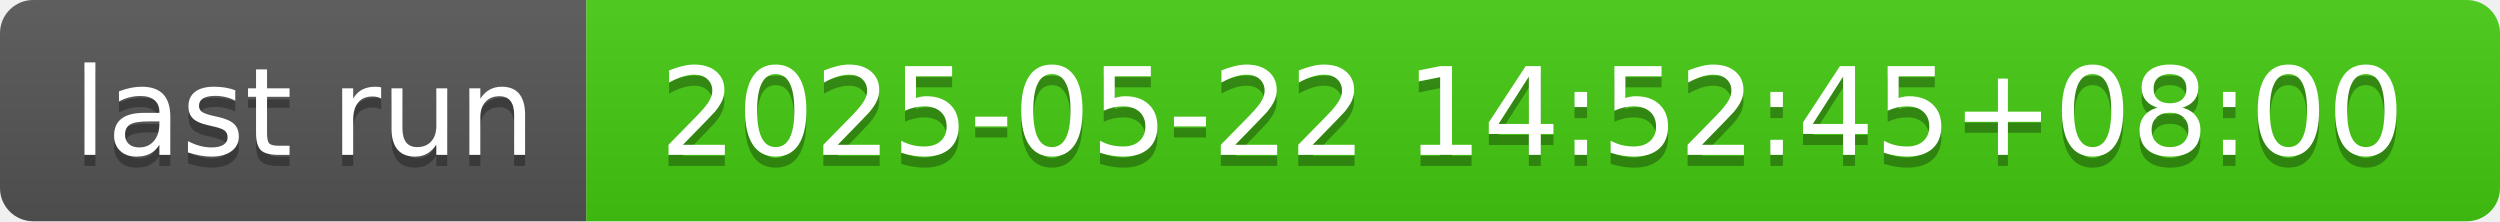
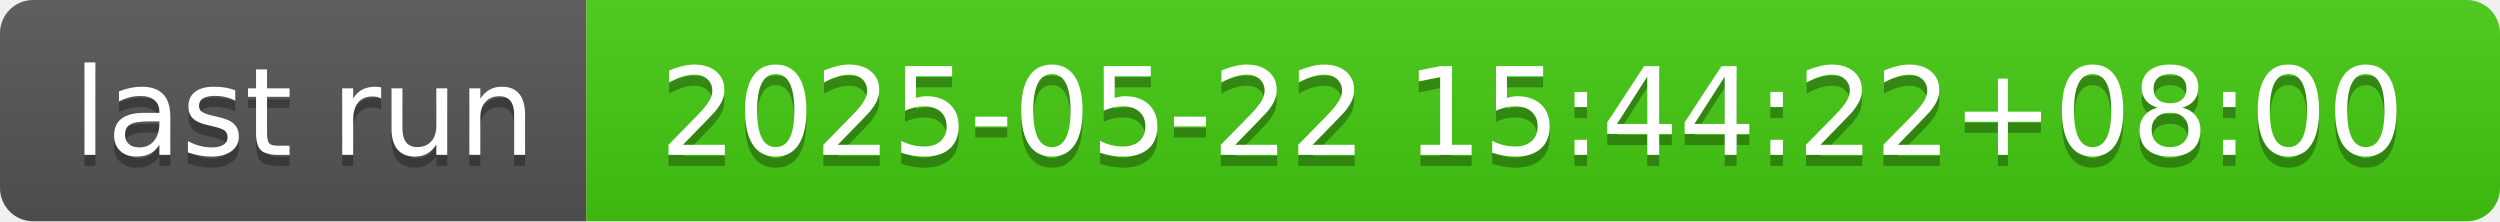
- <svg xmlns="http://www.w3.org/2000/svg" width="226" height="20" role="img" aria-label="last run: 2025-05-22 14:52:45+08:00">
+ <svg xmlns="http://www.w3.org/2000/svg" width="226" height="20" role="img" aria-label="last run: 2025-05-22 15:44:22+08:00">
  <linearGradient id="s" x2="0" y2="100%">
    <stop offset="0" stop-color="#bbb" stop-opacity=".1" />
    <stop offset="1" stop-opacity=".1" />
  </linearGradient>
  <clipPath id="r">
    <rect width="226" height="20" rx="3" fill="#fff" />
  </clipPath>
  <g clip-path="url(#r)">
    <rect width="53" height="20" fill="#555" />
    <rect x="53" width="173" height="20" fill="#4c1" />
    <rect width="226" height="20" fill="url(#s)" />
  </g>
  <g fill="#fff" text-anchor="middle" font-family="Verdana,Geneva,DejaVu Sans,sans-serif" text-rendering="geometricPrecision" font-size="110">
    <text aria-hidden="true" x="275" y="150" fill="#010101" fill-opacity=".3" transform="scale(.1)" textLength="430">last run</text>
    <text x="275" y="140" transform="scale(.1)" fill="#fff" textLength="430">last run</text>
-     <text aria-hidden="true" x="1385" y="150" fill="#010101" fill-opacity=".3" transform="scale(.1)" textLength="1630">2025-05-22 14:52:45+08:00</text>
-     <text x="1385" y="140" transform="scale(.1)" fill="#fff" textLength="1630">2025-05-22 14:52:45+08:00</text>
+     <text aria-hidden="true" x="1385" y="150" fill="#010101" fill-opacity=".3" transform="scale(.1)" textLength="1630">2025-05-22 15:44:22+08:00</text>
+     <text x="1385" y="140" transform="scale(.1)" fill="#fff" textLength="1630">2025-05-22 15:44:22+08:00</text>
  </g>
</svg>
